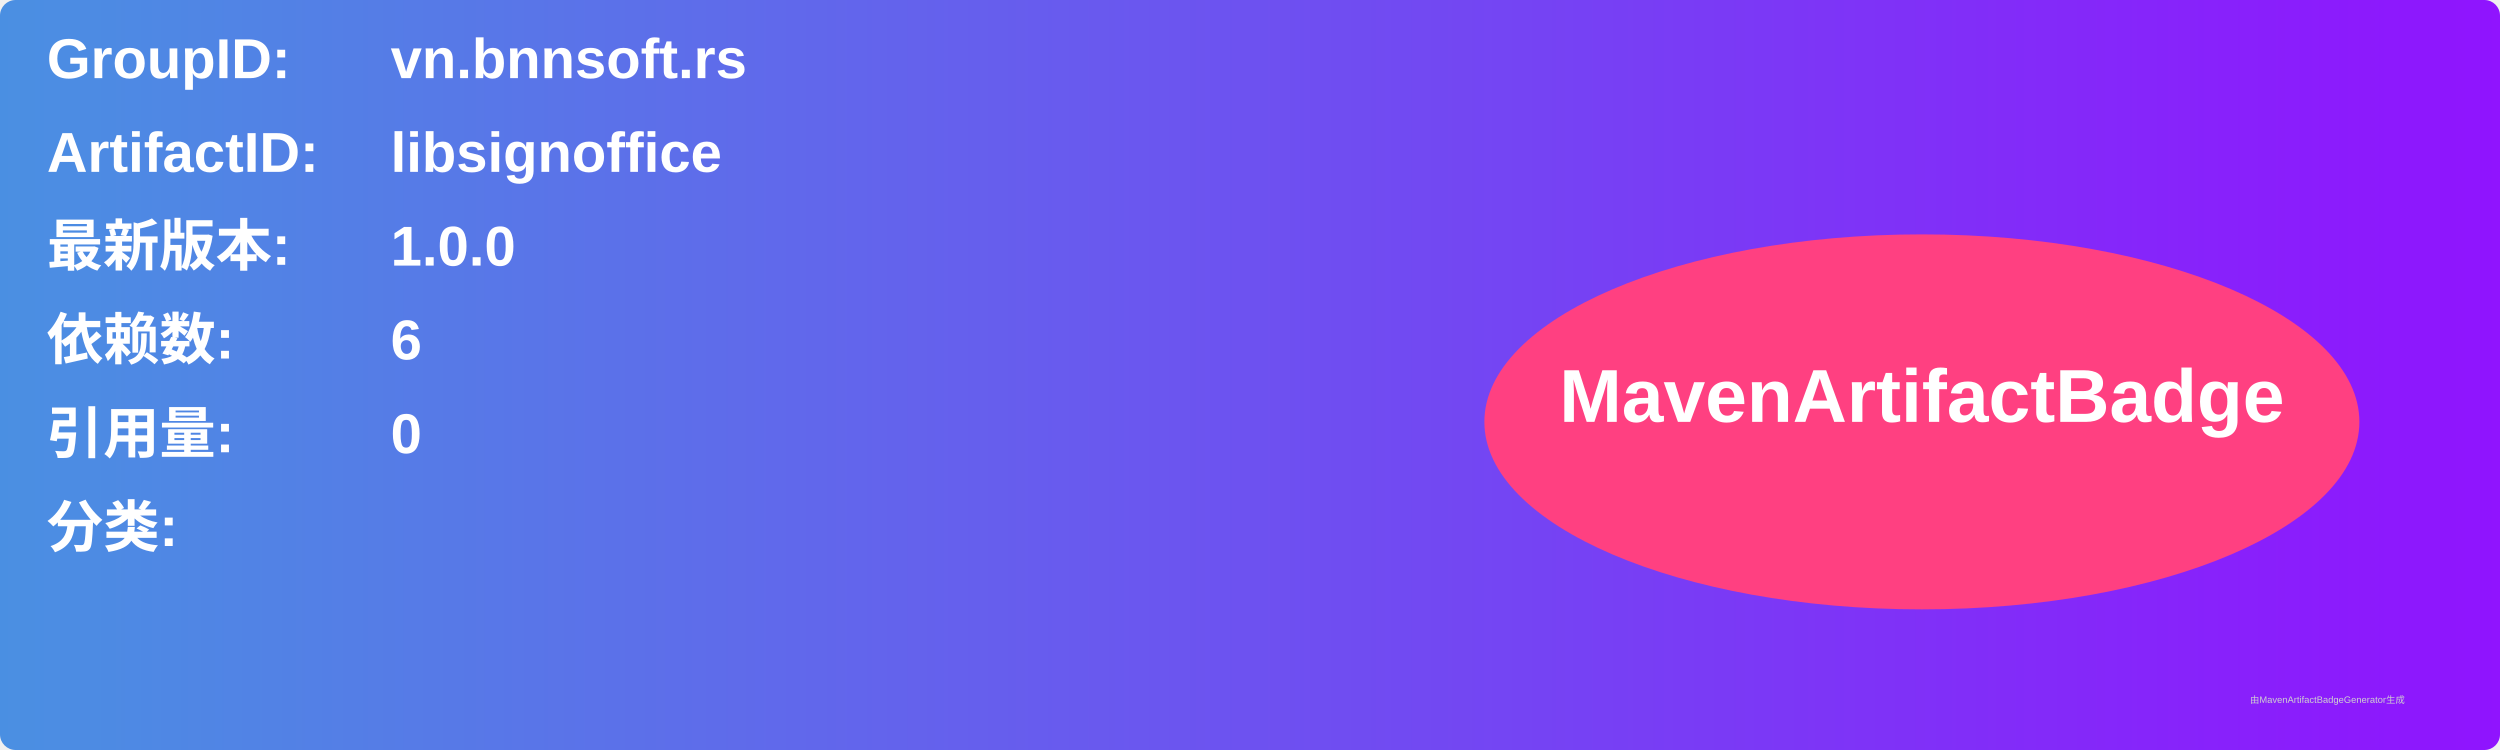
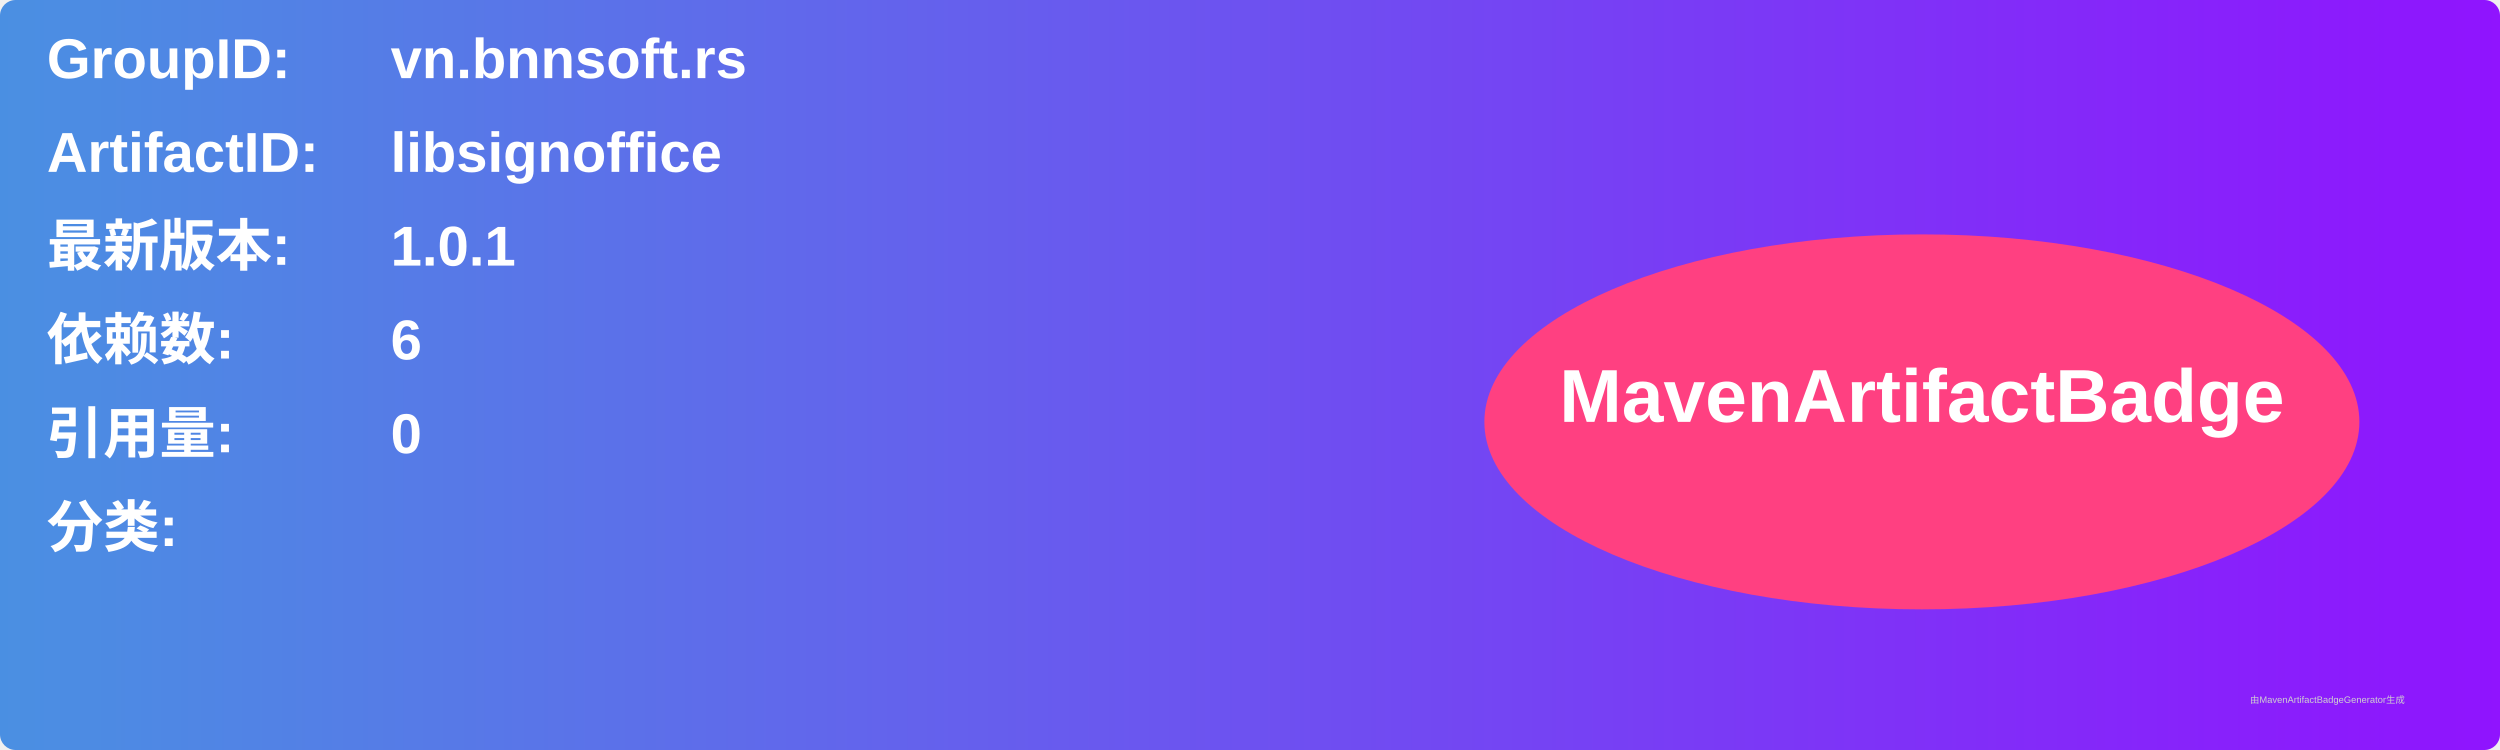
<svg xmlns="http://www.w3.org/2000/svg" width="800" height="240" viewBox="0 0 800 240">
  <linearGradient id="grad" x1="0%" y1="0%" x2="100%" y2="0%">
    <stop offset="0%" stop-color="#4a90e2" />
    <stop offset="100%" stop-color="#9013fe" />
  </linearGradient>
  <rect width="100%" height="100%" rx="5" ry="5" fill="url(#grad)" />
  <g transform="translate(15, 15)">
    <text x="0" y="10" font-family="Arial" font-size="18" fill="white" font-weight="bold" width="260">GroupID:</text>
    <text x="110" y="10" font-family="Arial" font-size="18" fill="white" font-weight="bold" width="460">vn.bnnsoft.rs</text>
    <text x="0" y="40" font-family="Arial" font-size="18" fill="white" font-weight="bold" width="260">ArtifactID:</text>
    <text x="110" y="40" font-family="Arial" font-size="18" fill="white" font-weight="bold" width="460">libsignoffice</text>
    <text x="0" y="70" font-family="Arial" font-size="18" fill="white" font-weight="bold">最新版本:</text>
    <text x="110" y="70" font-family="Arial" font-size="18" fill="white" font-weight="bold">
-       <tspan font-weight="bold">1.0.0</tspan>
+       <tspan font-weight="bold">1.0.1</tspan>
    </text>
    <text x="0" y="100" font-family="Arial" font-size="18" fill="white" font-weight="bold">依赖数: </text>
    <text x="110" y="100" font-family="Arial" font-size="18" fill="white">
      <tspan font-weight="bold">6</tspan>
    </text>
    <text x="0" y="130" font-family="Arial" font-size="18" fill="white" font-weight="bold">引用量: </text>
    <text x="110" y="130" font-family="Arial" font-size="18" fill="white">
      <tspan font-weight="bold">0</tspan>
    </text>
    <text x="0" y="160" font-family="Arial" font-size="18" fill="white" font-weight="bold">分类:</text>
    <text x="10" y="190" font-family="Arial" font-size="10" fill="white">
      <tspan font-weight="bold" />
    </text>
    <ellipse cx="600" cy="120" rx="140" ry="60" fill="#ff4081" />
    <text x="600" y="120" text-anchor="middle" font-family="Arial" font-size="24" fill="white" font-weight="bold">MavenArtifactBadge</text>
  </g>
  <text x="720" y="225" font-family="Arial" font-size="3" fill="#d0d0d0">由MavenArtifactBadgeGenerator生成</text>
</svg>
